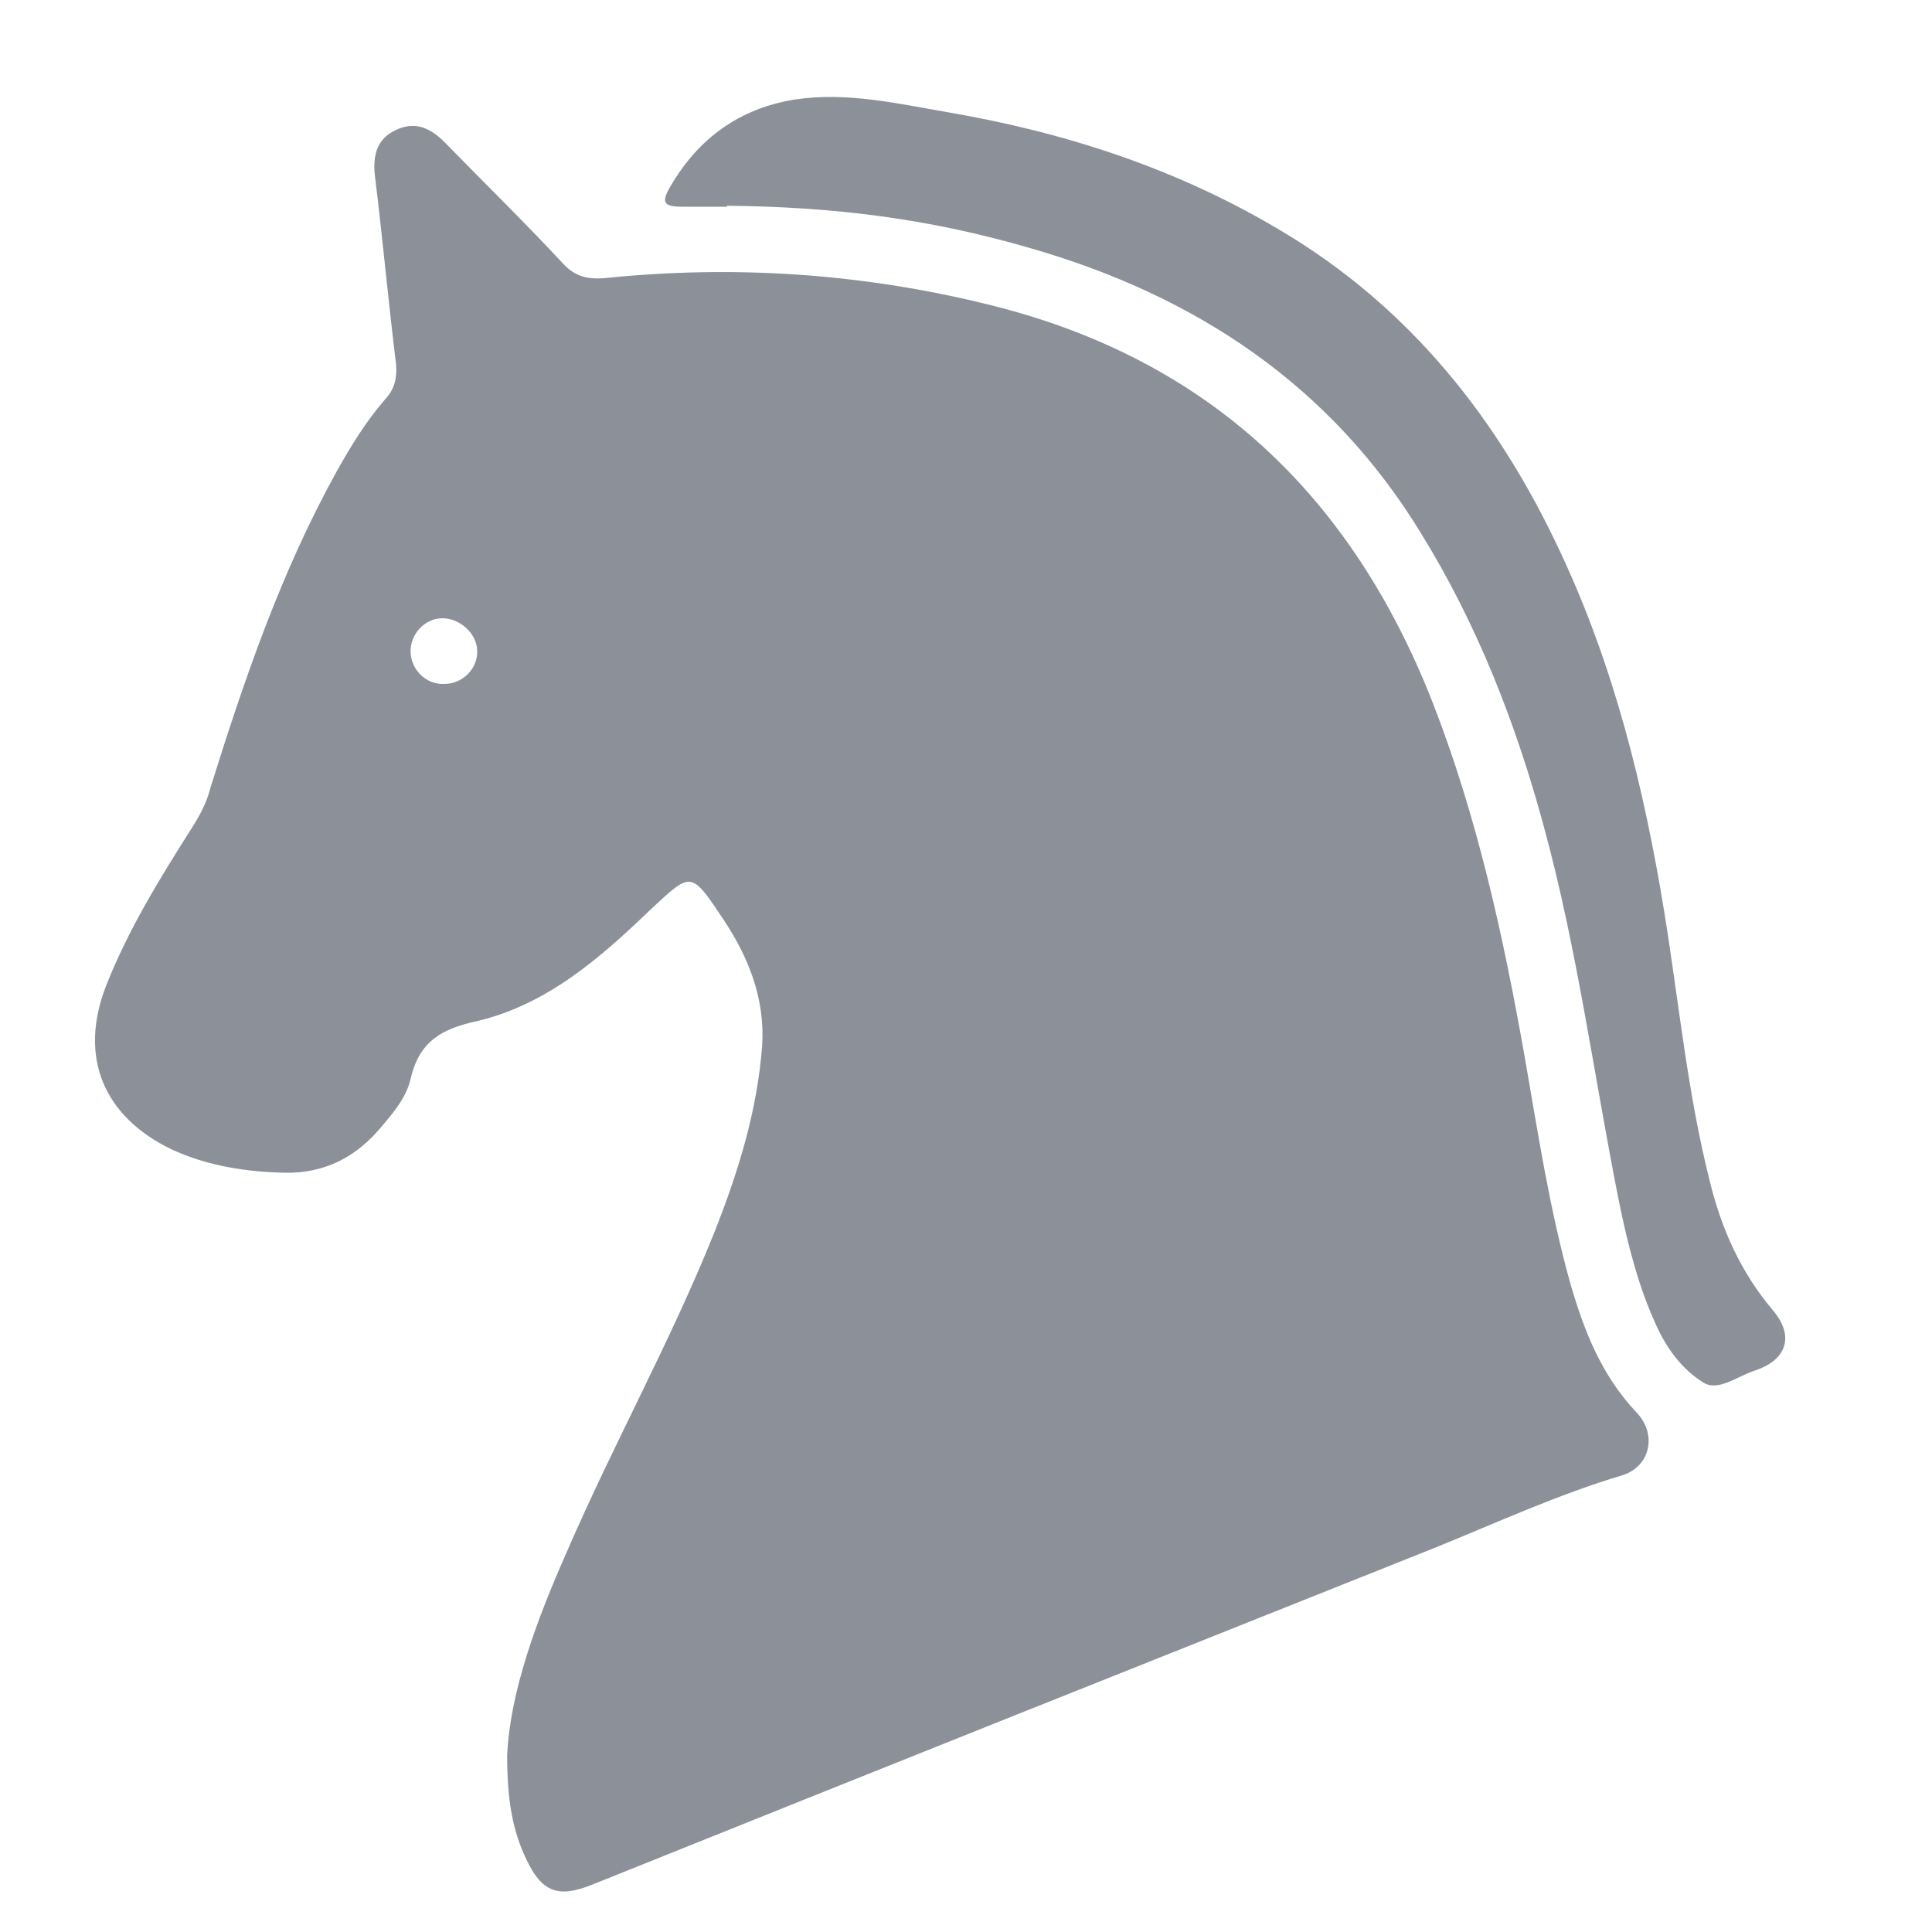
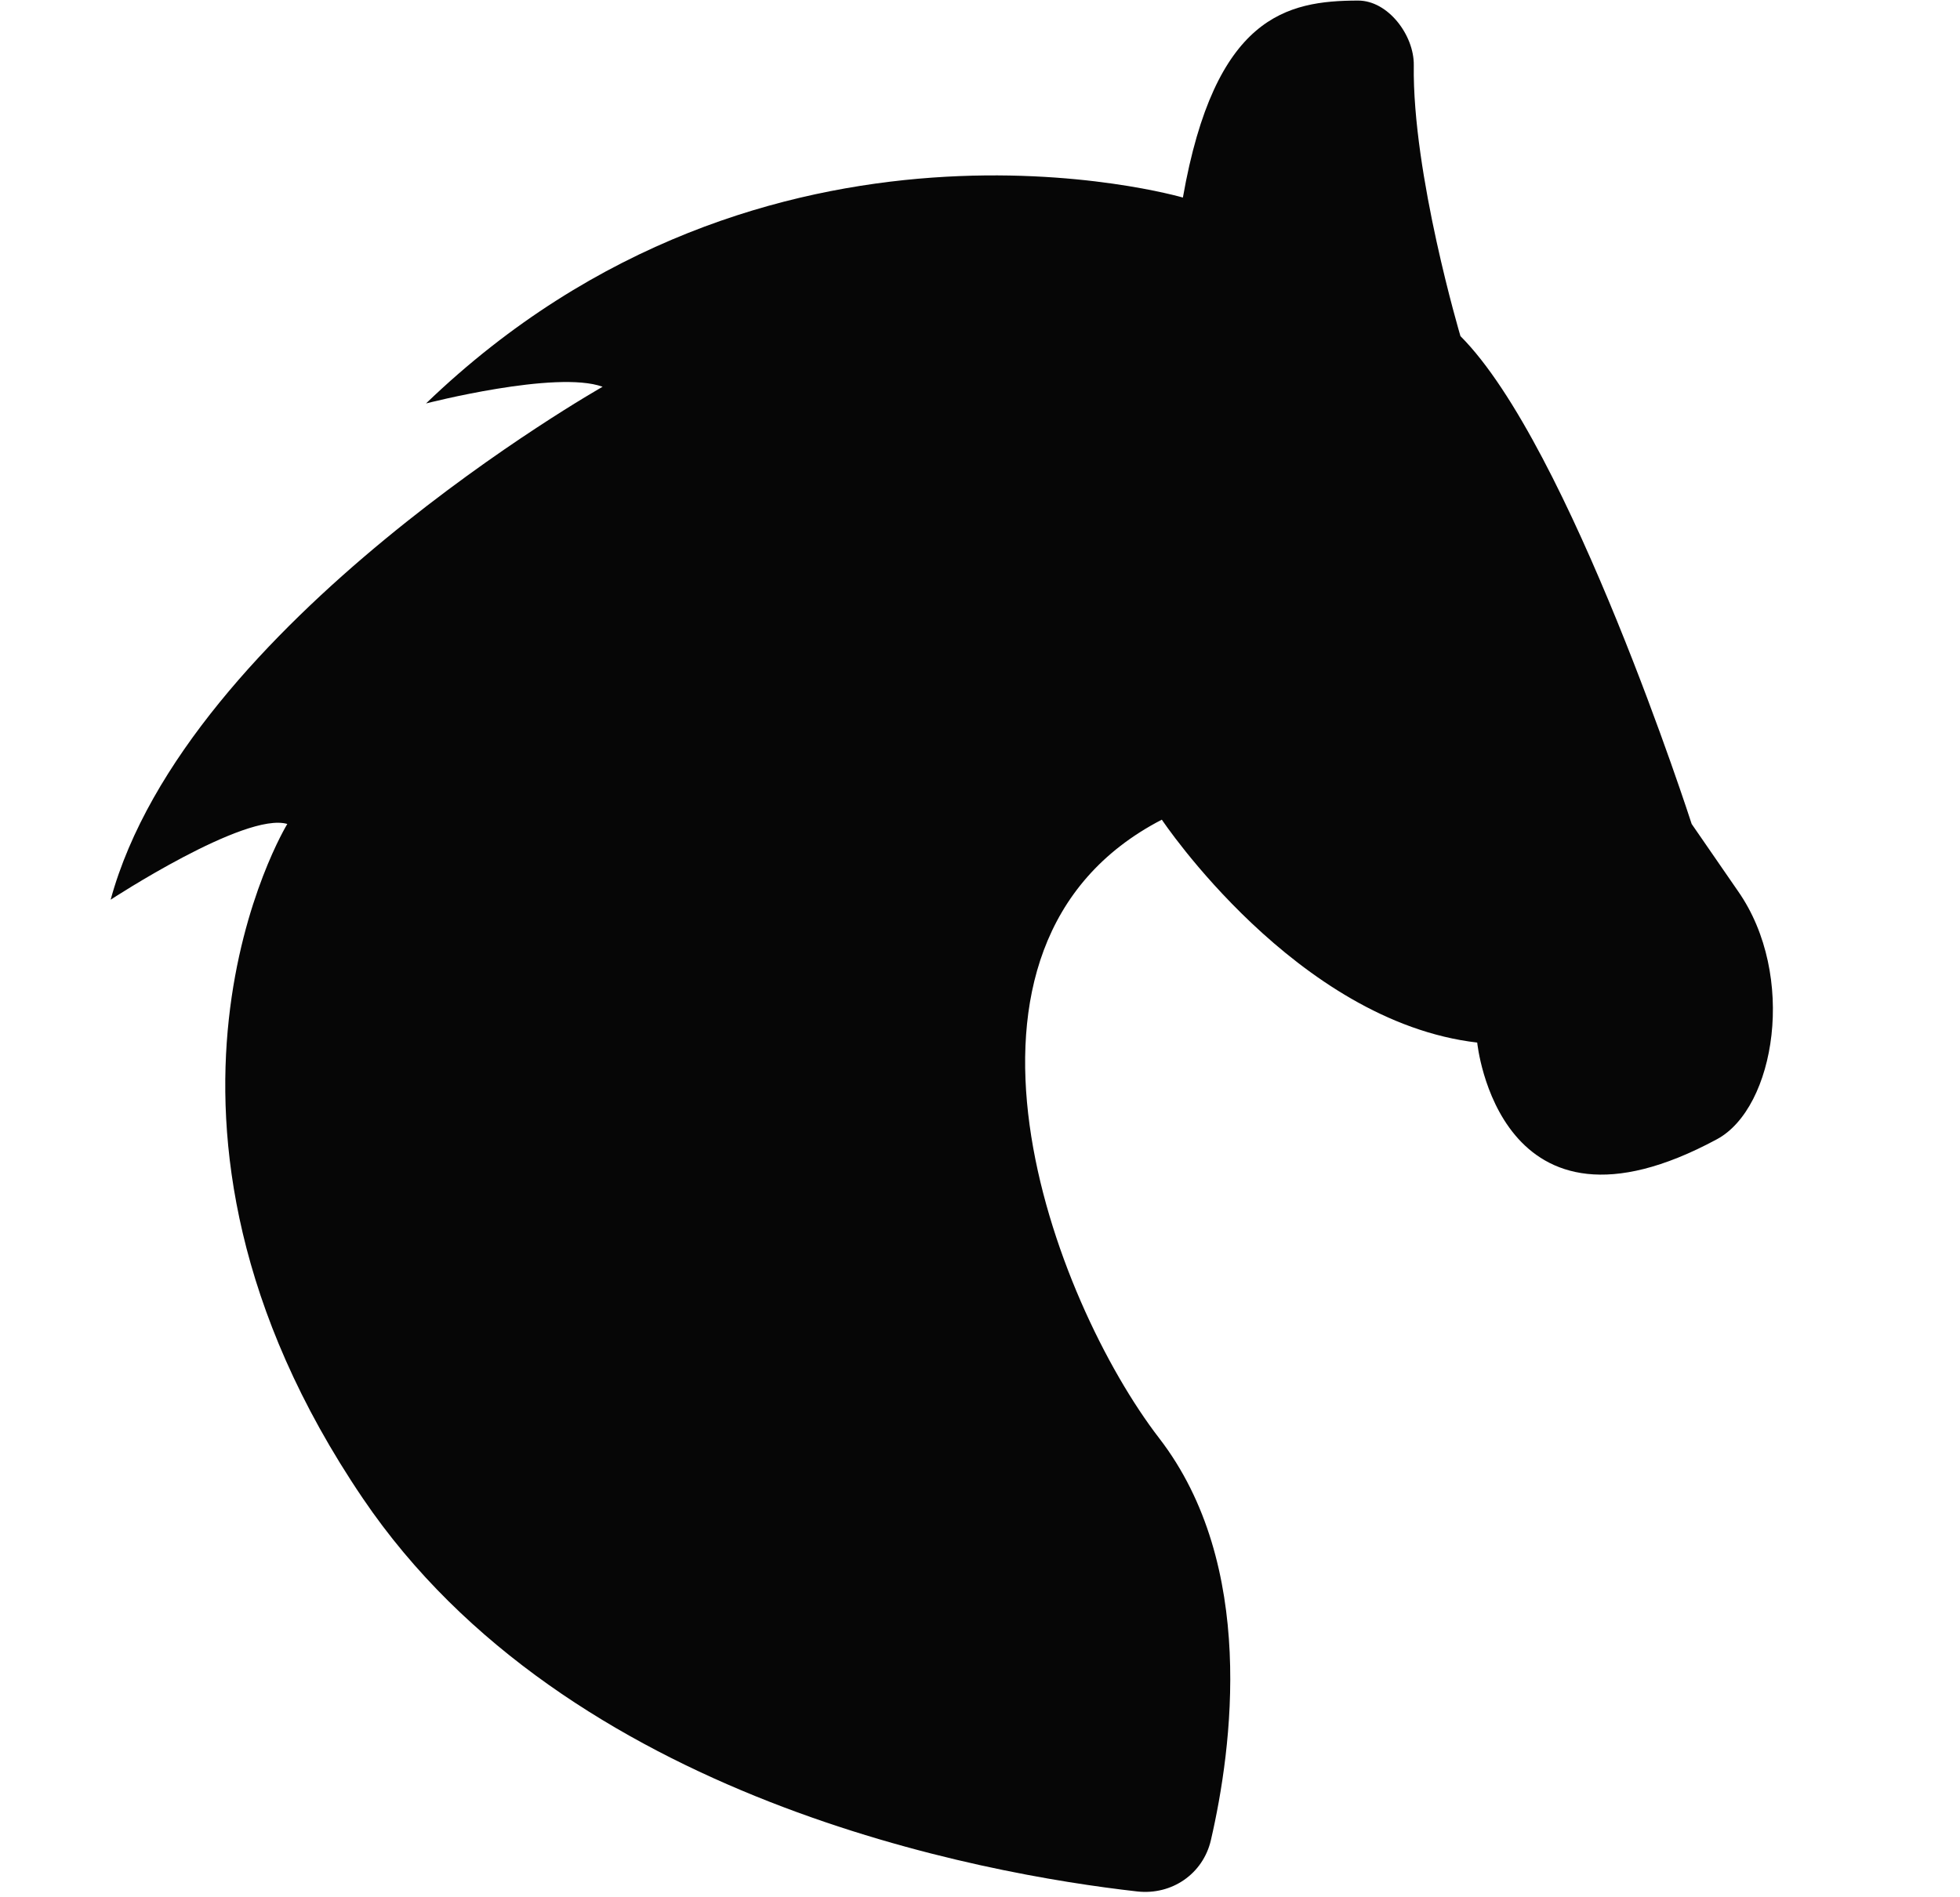
- <svg xmlns="http://www.w3.org/2000/svg" width="20" height="20" viewBox="0 0 20 20" fill="none">
-   <path d="M5.25 18.17C5.28 17.52 5.55 16.78 5.87 16.06C6.35 14.95 6.94 13.89 7.39 12.77C7.64 12.14 7.84 11.5 7.89 10.82C7.92 10.34 7.75 9.91 7.49 9.52C7.15 9.01 7.16 9.02 6.73 9.42C6.21 9.92 5.66 10.4 4.94 10.57C4.57 10.65 4.34 10.78 4.25 11.17C4.21 11.35 4.08 11.51 3.96 11.65C3.7 11.97 3.37 12.15 2.94 12.14C2.54 12.13 2.15 12.07 1.78 11.9C1.07 11.56 0.81 10.94 1.1 10.2C1.33 9.62 1.65 9.1 1.98 8.58C2.07 8.44 2.14 8.31 2.18 8.15C2.53 7.03 2.91 5.92 3.48 4.89C3.63 4.62 3.79 4.36 3.99 4.13C4.09 4.02 4.11 3.91 4.1 3.77C4.02 3.12 3.96 2.46 3.88 1.81C3.86 1.61 3.9 1.44 4.09 1.35C4.29 1.25 4.45 1.32 4.6 1.47C5.01 1.89 5.43 2.3 5.83 2.73C5.96 2.87 6.09 2.89 6.25 2.88C7.6 2.74 8.94 2.83 10.26 3.16C12.51 3.72 13.99 5.13 14.83 7.27C15.29 8.45 15.56 9.68 15.78 10.92C15.92 11.72 16.04 12.52 16.26 13.3C16.4 13.78 16.58 14.24 16.94 14.62C17.16 14.85 17.08 15.18 16.8 15.27C16.13 15.47 15.5 15.76 14.86 16.02C11.95 17.18 9.04 18.34 6.13 19.51C5.78 19.65 5.61 19.59 5.45 19.25C5.31 18.96 5.25 18.65 5.25 18.17ZM4.94 6.74C4.94 6.56 4.76 6.4 4.58 6.4C4.4 6.4 4.25 6.56 4.25 6.74C4.25 6.93 4.41 7.09 4.6 7.08C4.79 7.08 4.95 6.92 4.94 6.73V6.74Z" fill="#8C9099" />
-   <path d="M7.53 2.14C7.38 2.14 7.23 2.14 7.07 2.14C6.87 2.14 6.84 2.1 6.94 1.93C7.23 1.43 7.66 1.12 8.23 1.03C8.76 0.95 9.28 1.07 9.8 1.16C11.03 1.37 12.2 1.75 13.28 2.4C14.6 3.19 15.51 4.34 16.15 5.71C16.71 6.9 17.02 8.16 17.23 9.45C17.38 10.38 17.47 11.32 17.7 12.23C17.82 12.72 18.02 13.17 18.35 13.56C18.58 13.83 18.5 14.08 18.16 14.19C17.98 14.25 17.78 14.41 17.63 14.31C17.42 14.18 17.26 13.97 17.15 13.73C16.96 13.32 16.85 12.88 16.76 12.44C16.5 11.14 16.33 9.83 15.98 8.55C15.69 7.48 15.29 6.46 14.71 5.52C13.77 3.98 12.37 3.06 10.67 2.57C9.61 2.26 8.62 2.14 7.52 2.13L7.53 2.14Z" fill="#8C9099" />
+ <svg xmlns="http://www.w3.org/2000/svg" width="31" height="30" viewBox="0 0 31 30" fill="none">
+   <path d="M5.738 23.701C1.68 17.712 4.544 13.034 4.544 13.034C3.878 12.837 1.75 14.232 1.75 14.232C2.947 9.845 9.531 6.118 9.531 6.118C8.8 5.851 6.738 6.382 6.738 6.382C12.125 1.198 18.709 3.125 18.709 3.125C19.215 0.249 20.355 0.011 21.48 0.009C21.954 0.008 22.367 0.557 22.361 1.031C22.336 2.75 23.099 5.317 23.099 5.317C24.828 7.048 26.756 13.034 26.756 13.034L27.49 14.098C28.421 15.43 28.079 17.524 27.156 18.021C23.699 19.887 23.364 16.492 23.364 16.492C20.504 16.16 18.376 12.966 18.376 12.966C14.52 14.961 16.668 20.588 18.333 22.749C19.882 24.756 19.487 27.66 19.152 29.108C19.028 29.644 18.532 29.982 17.985 29.92C15.562 29.647 8.972 28.478 5.738 23.701Z" fill="#060606" />
</svg>
